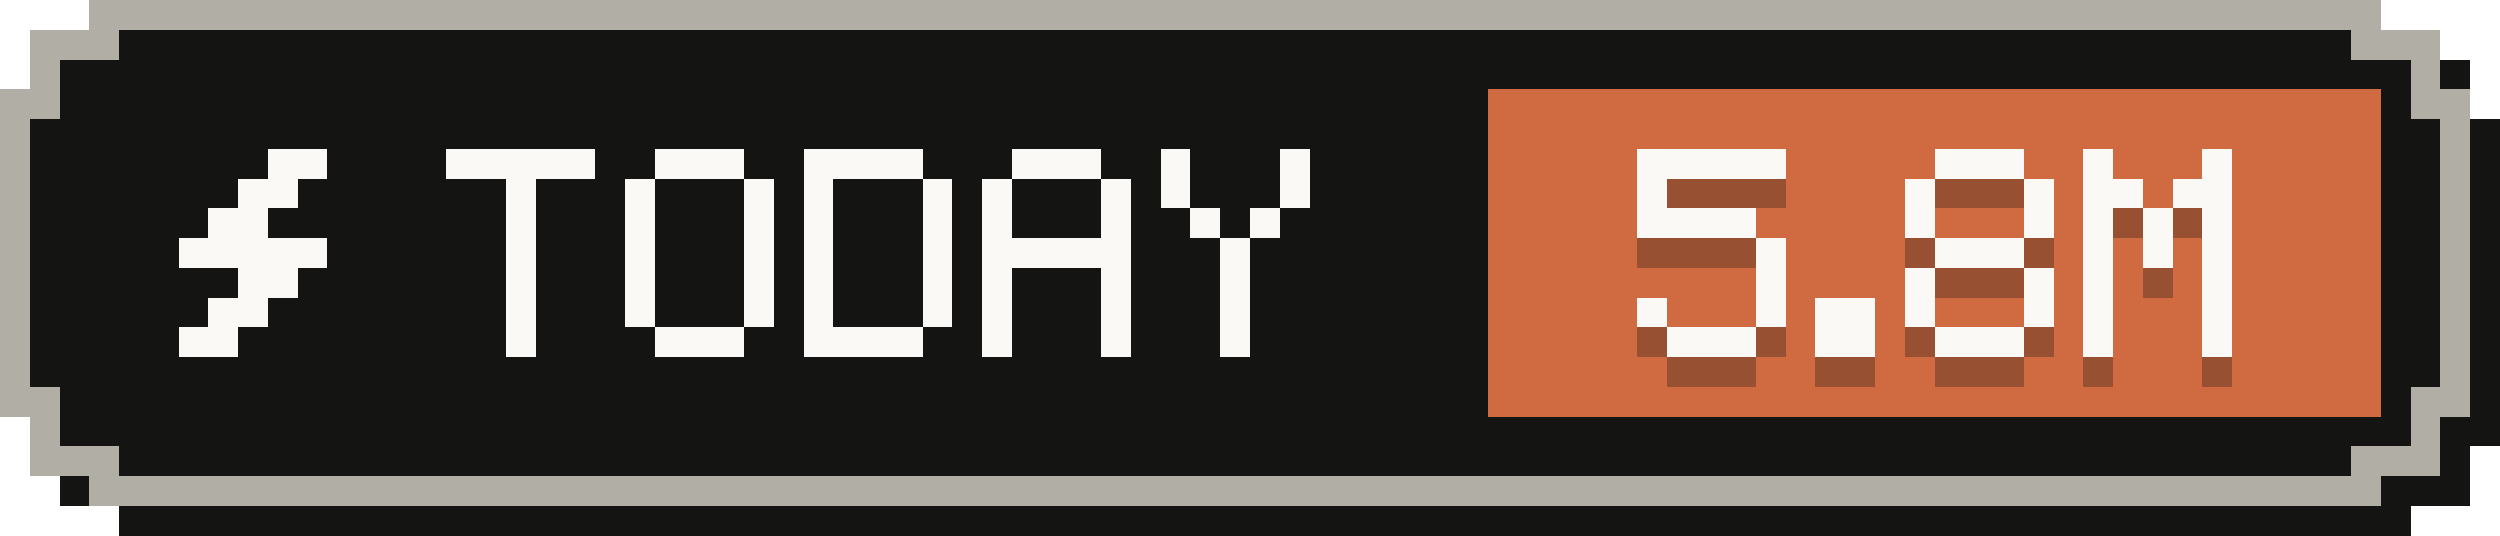
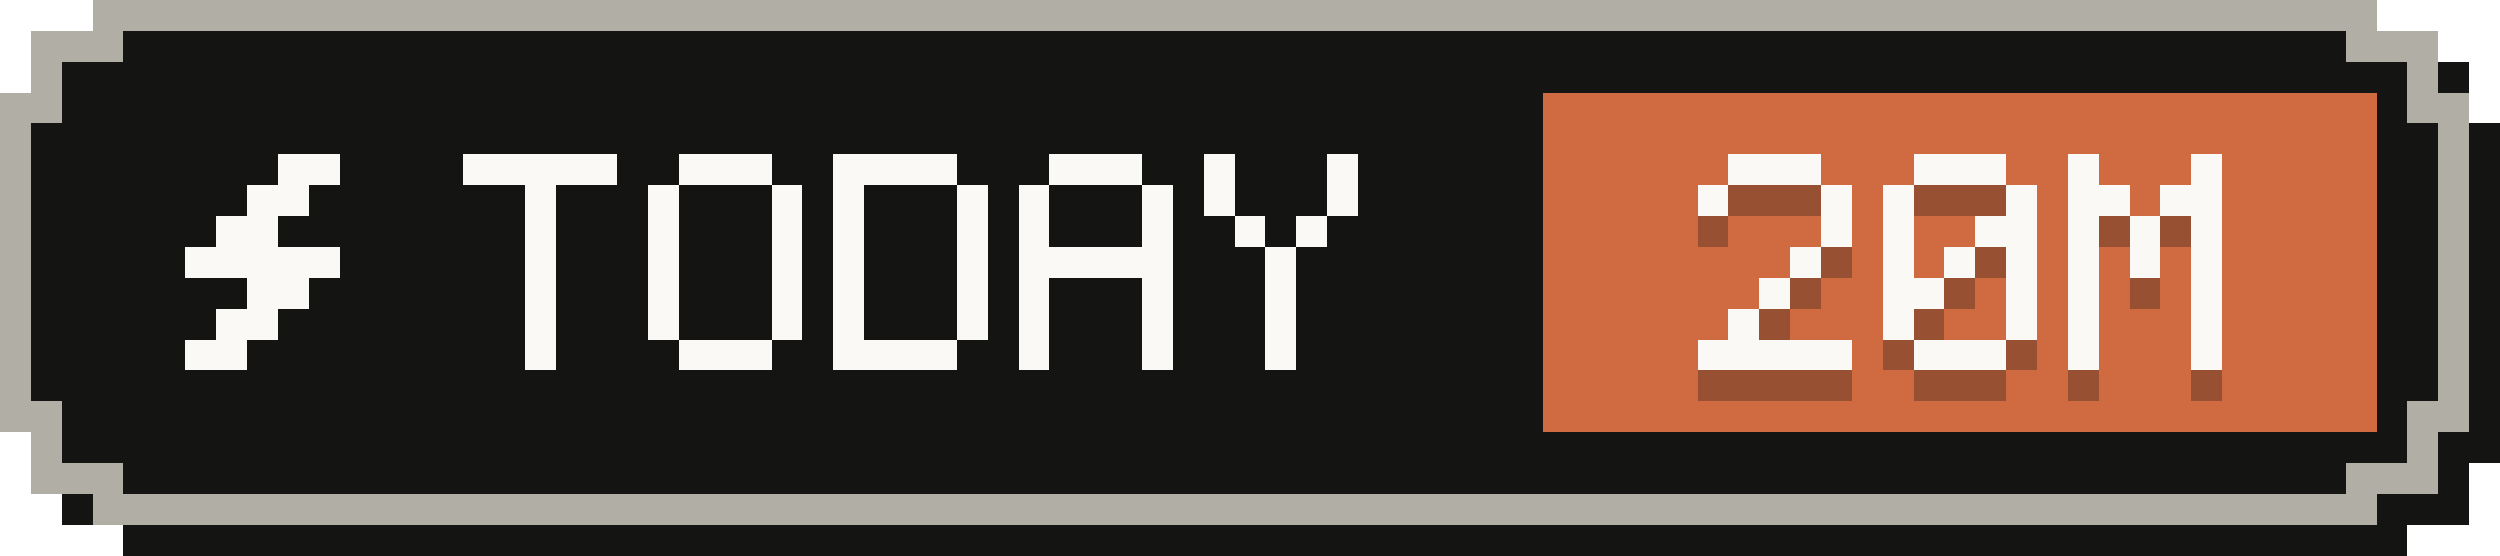
- <svg xmlns="http://www.w3.org/2000/svg" width="84" height="18" viewBox="0 0 84 18" role="img" aria-label="Tokens today: 5.8M">
+ <svg xmlns="http://www.w3.org/2000/svg" width="81" height="18" viewBox="0 0 81 18" role="img" aria-label="Tokens today: 20M">
  <g shape-rendering="crispEdges">
-     <path fill="#141413" d="M4,1 H81 V2 H83 V4 H84 V15 H83 V17 H81 V18 H4 V17 H2 V15 H1 V4 H2 V2 H4 Z" />
-     <path fill="#b0aea5" d="M3,0 H80 V1 H82 V3 H83 V14 H82 V16 H80 V17 H3 V16 H1 V14 H0 V3 H1 V1 H3 Z" />
-     <path fill="#141413" d="M4,1 H79 V2 H81 V4 H82 V13 H81 V15 H79 V16 H4 V15 H2 V13 H1 V4 H2 V2 H4 Z" />
-     <rect fill="#d06a41" x="50" y="3" width="30" height="11" />
+     <path fill="#141413" d="M4,1 H78 V2 H80 V4 H81 V15 H80 V17 H78 V18 H4 V17 H2 V15 H1 V4 H2 V2 H4 Z" />
+     <path fill="#b0aea5" d="M3,0 H77 V1 H79 V3 H80 V14 H79 V16 H77 V17 H3 V16 H1 V14 H0 V3 H1 V1 H3 Z" />
+     <path fill="#141413" d="M4,1 H76 V2 H78 V4 H79 V13 H78 V15 H76 V16 H4 V15 H2 V13 H1 V4 H2 V2 H4 Z" />
+     <rect fill="#d06a41" x="50" y="3" width="27" height="11" />
    <g fill="#faf9f5">
      <rect x="9" y="5" width="2" height="1" />
      <rect x="8" y="6" width="2" height="1" />
      <rect x="7" y="7" width="2" height="1" />
      <rect x="6" y="8" width="5" height="1" />
      <rect x="8" y="9" width="2" height="1" />
      <rect x="7" y="10" width="2" height="1" />
      <rect x="6" y="11" width="2" height="1" />
    </g>
    <g fill="#faf9f5">
      <rect x="15" y="5" width="5" height="1" />
      <rect x="17" y="6" width="1" height="1" />
      <rect x="17" y="7" width="1" height="1" />
      <rect x="17" y="8" width="1" height="1" />
      <rect x="17" y="9" width="1" height="1" />
      <rect x="17" y="10" width="1" height="1" />
      <rect x="17" y="11" width="1" height="1" />
      <rect x="22" y="5" width="3" height="1" />
      <rect x="21" y="6" width="1" height="1" />
      <rect x="25" y="6" width="1" height="1" />
      <rect x="21" y="7" width="1" height="1" />
      <rect x="25" y="7" width="1" height="1" />
      <rect x="21" y="8" width="1" height="1" />
      <rect x="25" y="8" width="1" height="1" />
      <rect x="21" y="9" width="1" height="1" />
      <rect x="25" y="9" width="1" height="1" />
      <rect x="21" y="10" width="1" height="1" />
      <rect x="25" y="10" width="1" height="1" />
      <rect x="22" y="11" width="3" height="1" />
      <rect x="27" y="5" width="4" height="1" />
      <rect x="27" y="6" width="1" height="1" />
      <rect x="31" y="6" width="1" height="1" />
      <rect x="27" y="7" width="1" height="1" />
      <rect x="31" y="7" width="1" height="1" />
      <rect x="27" y="8" width="1" height="1" />
      <rect x="31" y="8" width="1" height="1" />
      <rect x="27" y="9" width="1" height="1" />
      <rect x="31" y="9" width="1" height="1" />
      <rect x="27" y="10" width="1" height="1" />
      <rect x="31" y="10" width="1" height="1" />
      <rect x="27" y="11" width="4" height="1" />
      <rect x="34" y="5" width="3" height="1" />
      <rect x="33" y="6" width="1" height="1" />
      <rect x="37" y="6" width="1" height="1" />
      <rect x="33" y="7" width="1" height="1" />
      <rect x="37" y="7" width="1" height="1" />
      <rect x="33" y="8" width="5" height="1" />
      <rect x="33" y="9" width="1" height="1" />
      <rect x="37" y="9" width="1" height="1" />
      <rect x="33" y="10" width="1" height="1" />
      <rect x="37" y="10" width="1" height="1" />
      <rect x="33" y="11" width="1" height="1" />
      <rect x="37" y="11" width="1" height="1" />
      <rect x="39" y="5" width="1" height="1" />
      <rect x="43" y="5" width="1" height="1" />
      <rect x="39" y="6" width="1" height="1" />
      <rect x="43" y="6" width="1" height="1" />
      <rect x="40" y="7" width="1" height="1" />
      <rect x="42" y="7" width="1" height="1" />
      <rect x="41" y="8" width="1" height="1" />
      <rect x="41" y="9" width="1" height="1" />
      <rect x="41" y="10" width="1" height="1" />
      <rect x="41" y="11" width="1" height="1" />
    </g>
    <g fill="#141413" fill-opacity=".3">
-       <rect x="55" y="6" width="5" height="1" />
+       <rect x="56" y="6" width="3" height="1" />
      <rect x="55" y="7" width="1" height="1" />
-       <rect x="55" y="8" width="4" height="1" />
-       <rect x="59" y="9" width="1" height="1" />
-       <rect x="59" y="10" width="1" height="1" />
-       <rect x="55" y="11" width="1" height="1" />
-       <rect x="59" y="11" width="1" height="1" />
-       <rect x="56" y="12" width="3" height="1" />
-       <rect x="61" y="11" width="2" height="1" />
-       <rect x="61" y="12" width="2" height="1" />
-       <rect x="65" y="6" width="3" height="1" />
-       <rect x="64" y="7" width="1" height="1" />
-       <rect x="68" y="7" width="1" height="1" />
-       <rect x="64" y="8" width="1" height="1" />
-       <rect x="68" y="8" width="1" height="1" />
-       <rect x="65" y="9" width="3" height="1" />
-       <rect x="64" y="10" width="1" height="1" />
-       <rect x="68" y="10" width="1" height="1" />
-       <rect x="64" y="11" width="1" height="1" />
-       <rect x="68" y="11" width="1" height="1" />
-       <rect x="65" y="12" width="3" height="1" />
-       <rect x="70" y="6" width="1" height="1" />
-       <rect x="74" y="6" width="1" height="1" />
+       <rect x="59" y="7" width="1" height="1" />
+       <rect x="59" y="8" width="1" height="1" />
+       <rect x="58" y="9" width="1" height="1" />
+       <rect x="57" y="10" width="1" height="1" />
+       <rect x="56" y="11" width="1" height="1" />
+       <rect x="55" y="12" width="5" height="1" />
+       <rect x="62" y="6" width="3" height="1" />
+       <rect x="61" y="7" width="1" height="1" />
+       <rect x="65" y="7" width="1" height="1" />
+       <rect x="61" y="8" width="1" height="1" />
+       <rect x="64" y="8" width="2" height="1" />
+       <rect x="61" y="9" width="1" height="1" />
+       <rect x="63" y="9" width="1" height="1" />
+       <rect x="65" y="9" width="1" height="1" />
+       <rect x="61" y="10" width="2" height="1" />
+       <rect x="65" y="10" width="1" height="1" />
+       <rect x="61" y="11" width="1" height="1" />
+       <rect x="65" y="11" width="1" height="1" />
+       <rect x="62" y="12" width="3" height="1" />
+       <rect x="67" y="6" width="1" height="1" />
+       <rect x="71" y="6" width="1" height="1" />
+       <rect x="67" y="7" width="2" height="1" />
      <rect x="70" y="7" width="2" height="1" />
-       <rect x="73" y="7" width="2" height="1" />
-       <rect x="70" y="8" width="1" height="1" />
-       <rect x="72" y="8" width="1" height="1" />
-       <rect x="74" y="8" width="1" height="1" />
-       <rect x="70" y="9" width="1" height="1" />
-       <rect x="72" y="9" width="1" height="1" />
-       <rect x="74" y="9" width="1" height="1" />
-       <rect x="70" y="10" width="1" height="1" />
-       <rect x="74" y="10" width="1" height="1" />
-       <rect x="70" y="11" width="1" height="1" />
-       <rect x="74" y="11" width="1" height="1" />
-       <rect x="70" y="12" width="1" height="1" />
-       <rect x="74" y="12" width="1" height="1" />
+       <rect x="67" y="8" width="1" height="1" />
+       <rect x="69" y="8" width="1" height="1" />
+       <rect x="71" y="8" width="1" height="1" />
+       <rect x="67" y="9" width="1" height="1" />
+       <rect x="69" y="9" width="1" height="1" />
+       <rect x="71" y="9" width="1" height="1" />
+       <rect x="67" y="10" width="1" height="1" />
+       <rect x="71" y="10" width="1" height="1" />
+       <rect x="67" y="11" width="1" height="1" />
+       <rect x="71" y="11" width="1" height="1" />
+       <rect x="67" y="12" width="1" height="1" />
+       <rect x="71" y="12" width="1" height="1" />
    </g>
    <g fill="#faf9f5">
-       <rect x="55" y="5" width="5" height="1" />
+       <rect x="56" y="5" width="3" height="1" />
      <rect x="55" y="6" width="1" height="1" />
-       <rect x="55" y="7" width="4" height="1" />
-       <rect x="59" y="8" width="1" height="1" />
-       <rect x="59" y="9" width="1" height="1" />
-       <rect x="55" y="10" width="1" height="1" />
-       <rect x="59" y="10" width="1" height="1" />
-       <rect x="56" y="11" width="3" height="1" />
-       <rect x="61" y="10" width="2" height="1" />
-       <rect x="61" y="11" width="2" height="1" />
-       <rect x="65" y="5" width="3" height="1" />
-       <rect x="64" y="6" width="1" height="1" />
-       <rect x="68" y="6" width="1" height="1" />
-       <rect x="64" y="7" width="1" height="1" />
-       <rect x="68" y="7" width="1" height="1" />
-       <rect x="65" y="8" width="3" height="1" />
-       <rect x="64" y="9" width="1" height="1" />
-       <rect x="68" y="9" width="1" height="1" />
-       <rect x="64" y="10" width="1" height="1" />
-       <rect x="68" y="10" width="1" height="1" />
-       <rect x="65" y="11" width="3" height="1" />
-       <rect x="70" y="5" width="1" height="1" />
-       <rect x="74" y="5" width="1" height="1" />
+       <rect x="59" y="6" width="1" height="1" />
+       <rect x="59" y="7" width="1" height="1" />
+       <rect x="58" y="8" width="1" height="1" />
+       <rect x="57" y="9" width="1" height="1" />
+       <rect x="56" y="10" width="1" height="1" />
+       <rect x="55" y="11" width="5" height="1" />
+       <rect x="62" y="5" width="3" height="1" />
+       <rect x="61" y="6" width="1" height="1" />
+       <rect x="65" y="6" width="1" height="1" />
+       <rect x="61" y="7" width="1" height="1" />
+       <rect x="64" y="7" width="2" height="1" />
+       <rect x="61" y="8" width="1" height="1" />
+       <rect x="63" y="8" width="1" height="1" />
+       <rect x="65" y="8" width="1" height="1" />
+       <rect x="61" y="9" width="2" height="1" />
+       <rect x="65" y="9" width="1" height="1" />
+       <rect x="61" y="10" width="1" height="1" />
+       <rect x="65" y="10" width="1" height="1" />
+       <rect x="62" y="11" width="3" height="1" />
+       <rect x="67" y="5" width="1" height="1" />
+       <rect x="71" y="5" width="1" height="1" />
+       <rect x="67" y="6" width="2" height="1" />
      <rect x="70" y="6" width="2" height="1" />
-       <rect x="73" y="6" width="2" height="1" />
-       <rect x="70" y="7" width="1" height="1" />
-       <rect x="72" y="7" width="1" height="1" />
-       <rect x="74" y="7" width="1" height="1" />
-       <rect x="70" y="8" width="1" height="1" />
-       <rect x="72" y="8" width="1" height="1" />
-       <rect x="74" y="8" width="1" height="1" />
-       <rect x="70" y="9" width="1" height="1" />
-       <rect x="74" y="9" width="1" height="1" />
-       <rect x="70" y="10" width="1" height="1" />
-       <rect x="74" y="10" width="1" height="1" />
-       <rect x="70" y="11" width="1" height="1" />
-       <rect x="74" y="11" width="1" height="1" />
+       <rect x="67" y="7" width="1" height="1" />
+       <rect x="69" y="7" width="1" height="1" />
+       <rect x="71" y="7" width="1" height="1" />
+       <rect x="67" y="8" width="1" height="1" />
+       <rect x="69" y="8" width="1" height="1" />
+       <rect x="71" y="8" width="1" height="1" />
+       <rect x="67" y="9" width="1" height="1" />
+       <rect x="71" y="9" width="1" height="1" />
+       <rect x="67" y="10" width="1" height="1" />
+       <rect x="71" y="10" width="1" height="1" />
+       <rect x="67" y="11" width="1" height="1" />
+       <rect x="71" y="11" width="1" height="1" />
    </g>
  </g>
</svg>
